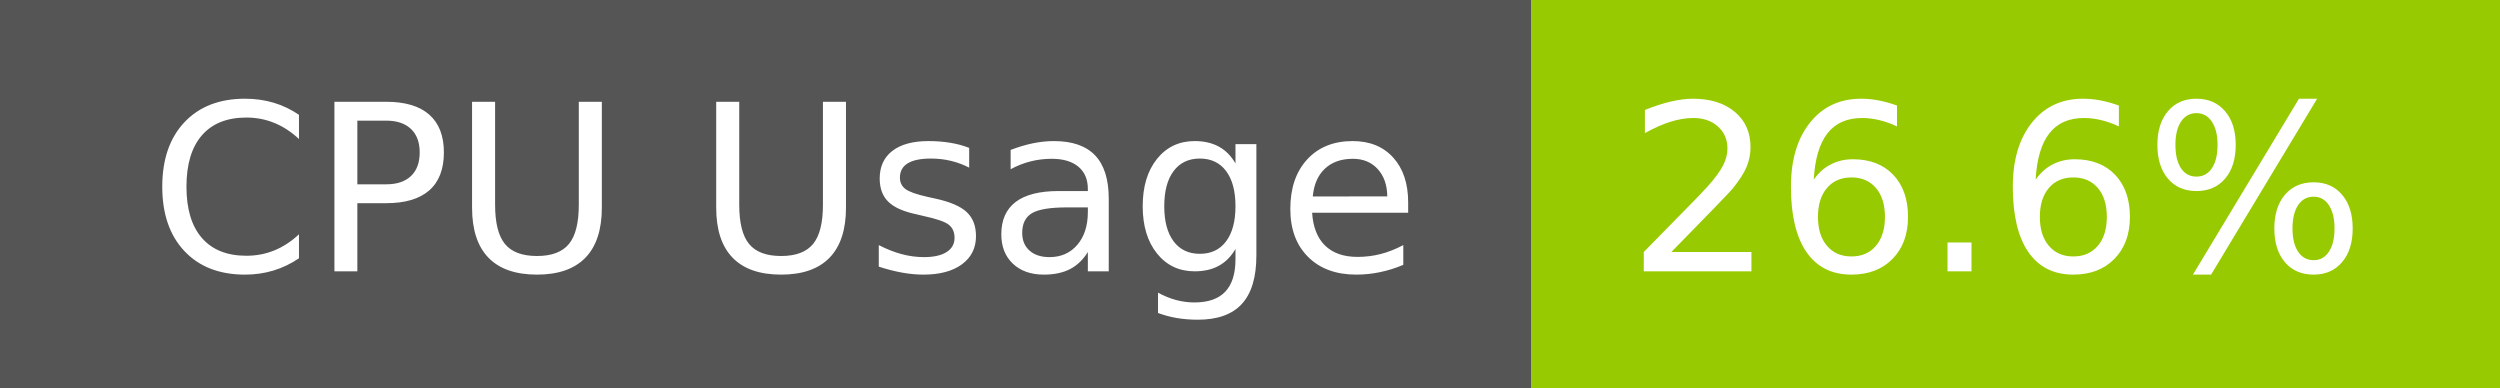
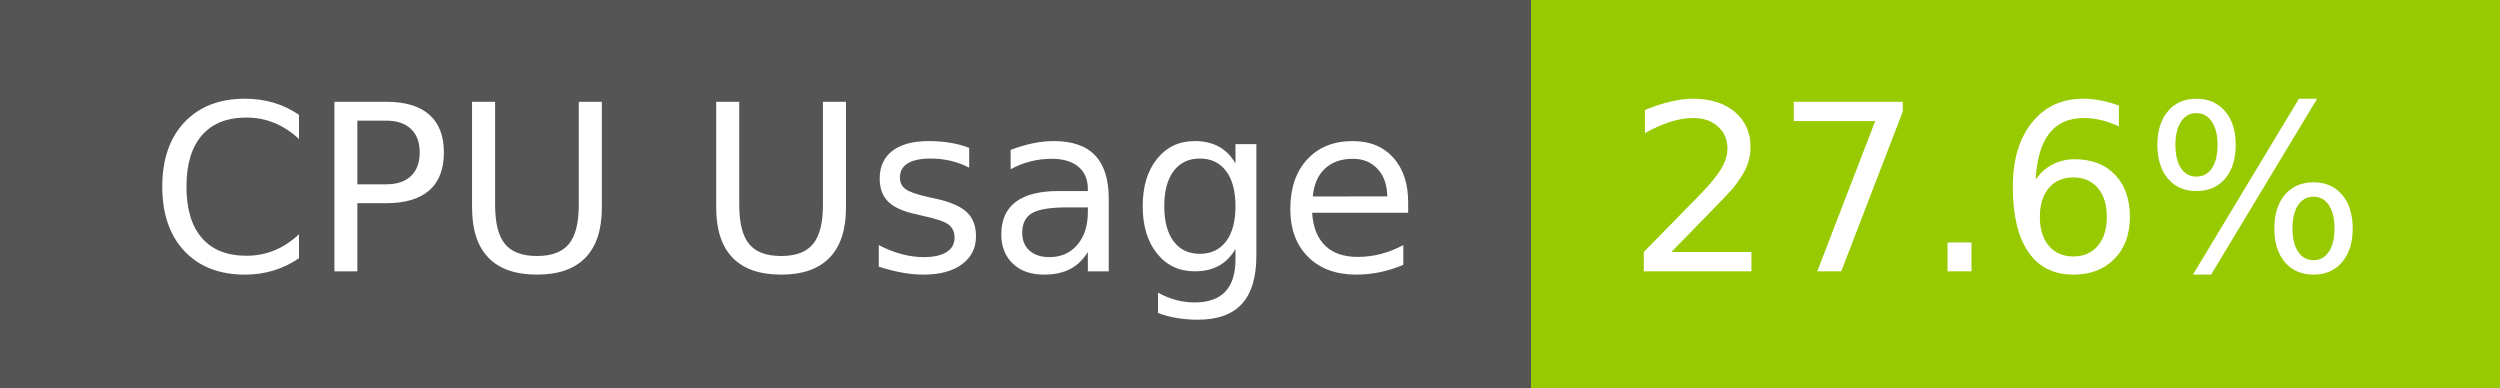
- <svg xmlns="http://www.w3.org/2000/svg" width="129" height="20" role="img" aria-label="CPU Usage: 26.6%">
+ <svg xmlns="http://www.w3.org/2000/svg" width="129" height="20" role="img" aria-label="CPU Usage: 27.6%">
  <g shape-rendering="crispEdges">
    <rect width="79" height="20" fill="#555" />
    <rect x="79" width="50" height="20" fill="#97ca00" />
  </g>
  <g fill="#fff" text-anchor="middle" font-family="Verdana,Geneva,DejaVu Sans,sans-serif" text-rendering="geometricPrecision" font-size="120">
    <text x="405" y="140" transform="scale(.1)" fill="#fff" textLength="665">CPU Usage</text>
-     <text x="1030" y="140" transform="scale(.1)" fill="#fff" textLength="390">26.6%</text>
+     <text x="1030" y="140" transform="scale(.1)" fill="#fff" textLength="390">27.6%</text>
  </g>
</svg>
